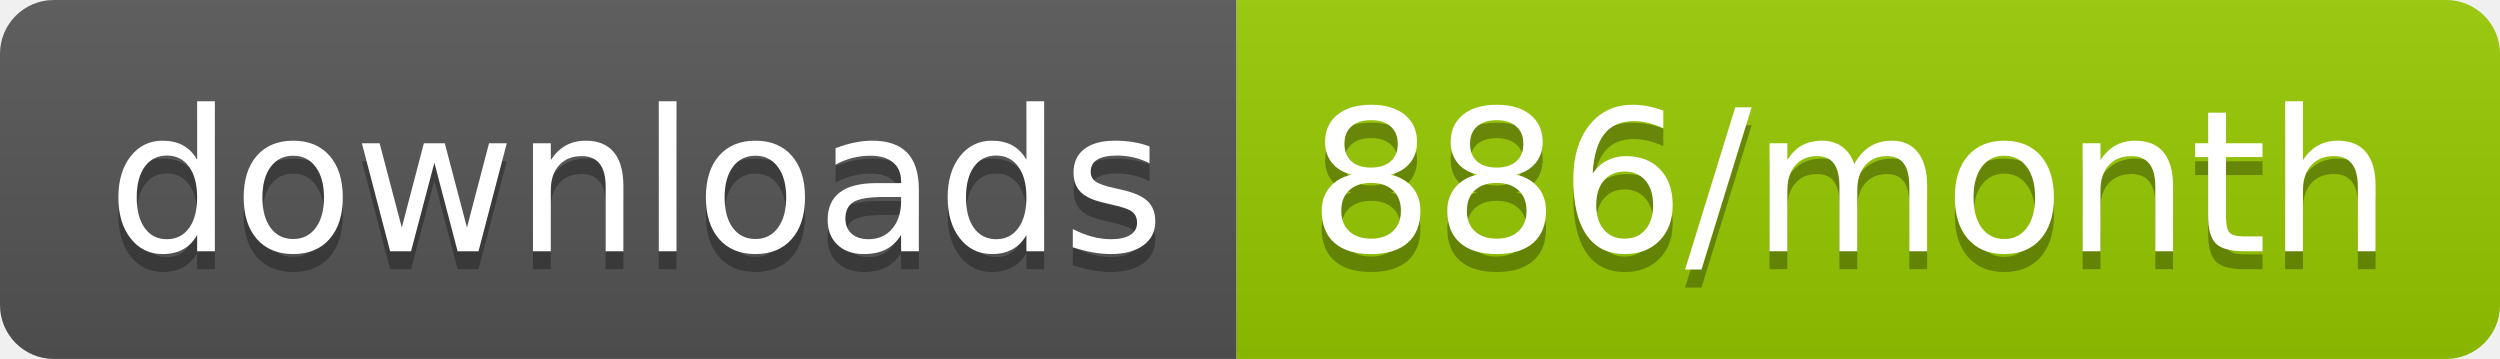
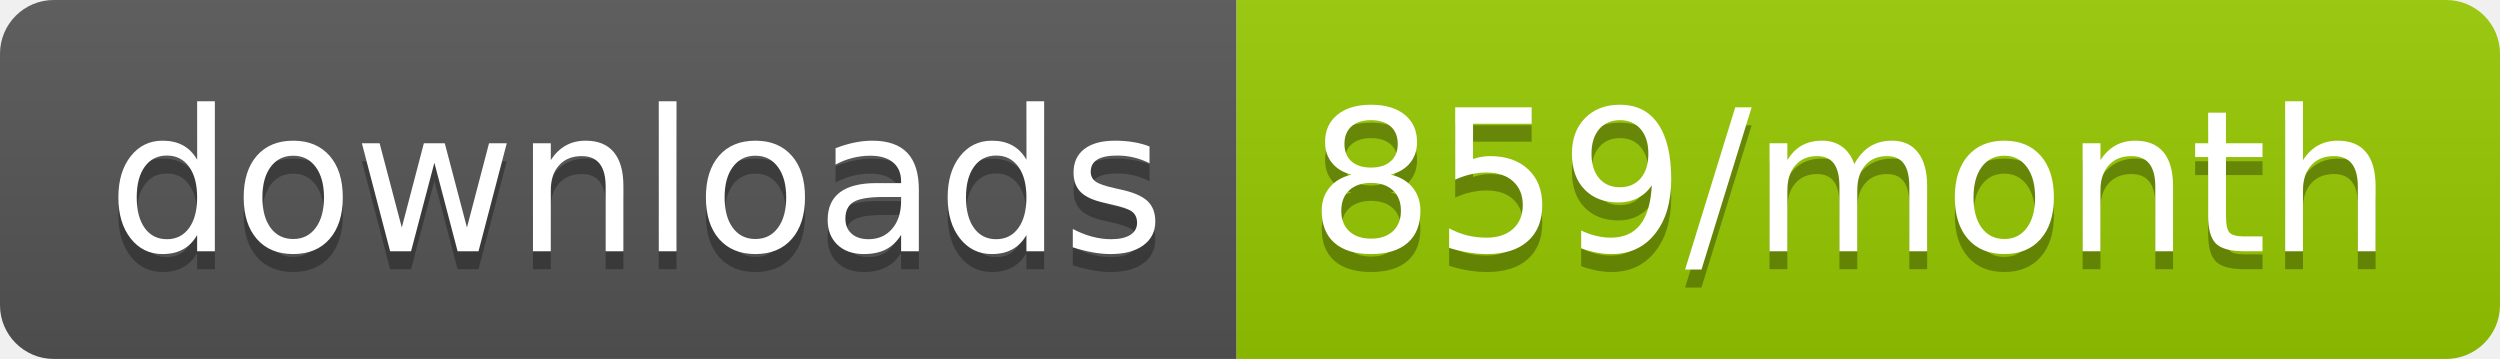
<svg xmlns="http://www.w3.org/2000/svg" width="139.3" height="20">
  <linearGradient id="smooth" x2="0" y2="100%">
    <stop offset="0" stop-color="#bbb" stop-opacity=".1" />
    <stop offset="1" stop-opacity=".1" />
  </linearGradient>
  <clipPath id="round">
    <rect width="139.3" height="20" rx="3" fill="#fff" />
  </clipPath>
  <g clip-path="url(#round)">
    <rect width="68.9" height="20" fill="#555" />
    <rect x="68.9" width="70.4" height="20" fill="#97CA00" />
    <rect width="139.3" height="20" fill="url(#smooth)" />
  </g>
  <g fill="#fff" text-anchor="middle" font-family="DejaVu Sans,Verdana,Geneva,sans-serif" font-size="110">
    <text x="354.5" y="150" fill="#010101" fill-opacity=".3" transform="scale(0.1)" textLength="589.0" lengthAdjust="spacing">downloads</text>
    <text x="354.5" y="140" transform="scale(0.1)" textLength="589.0" lengthAdjust="spacing">downloads</text>
-     <text x="1031.0" y="150" fill="#010101" fill-opacity=".3" transform="scale(0.1)" textLength="604.0" lengthAdjust="spacing">886/month</text>
-     <text x="1031.0" y="140" transform="scale(0.1)" textLength="604.0" lengthAdjust="spacing">886/month</text>
+     <text x="1031.0" y="150" fill="#010101" fill-opacity=".3" transform="scale(0.1)" textLength="604.0" lengthAdjust="spacing">859/month</text>
+     <text x="1031.0" y="140" transform="scale(0.1)" textLength="604.0" lengthAdjust="spacing">859/month</text>
  </g>
</svg>
